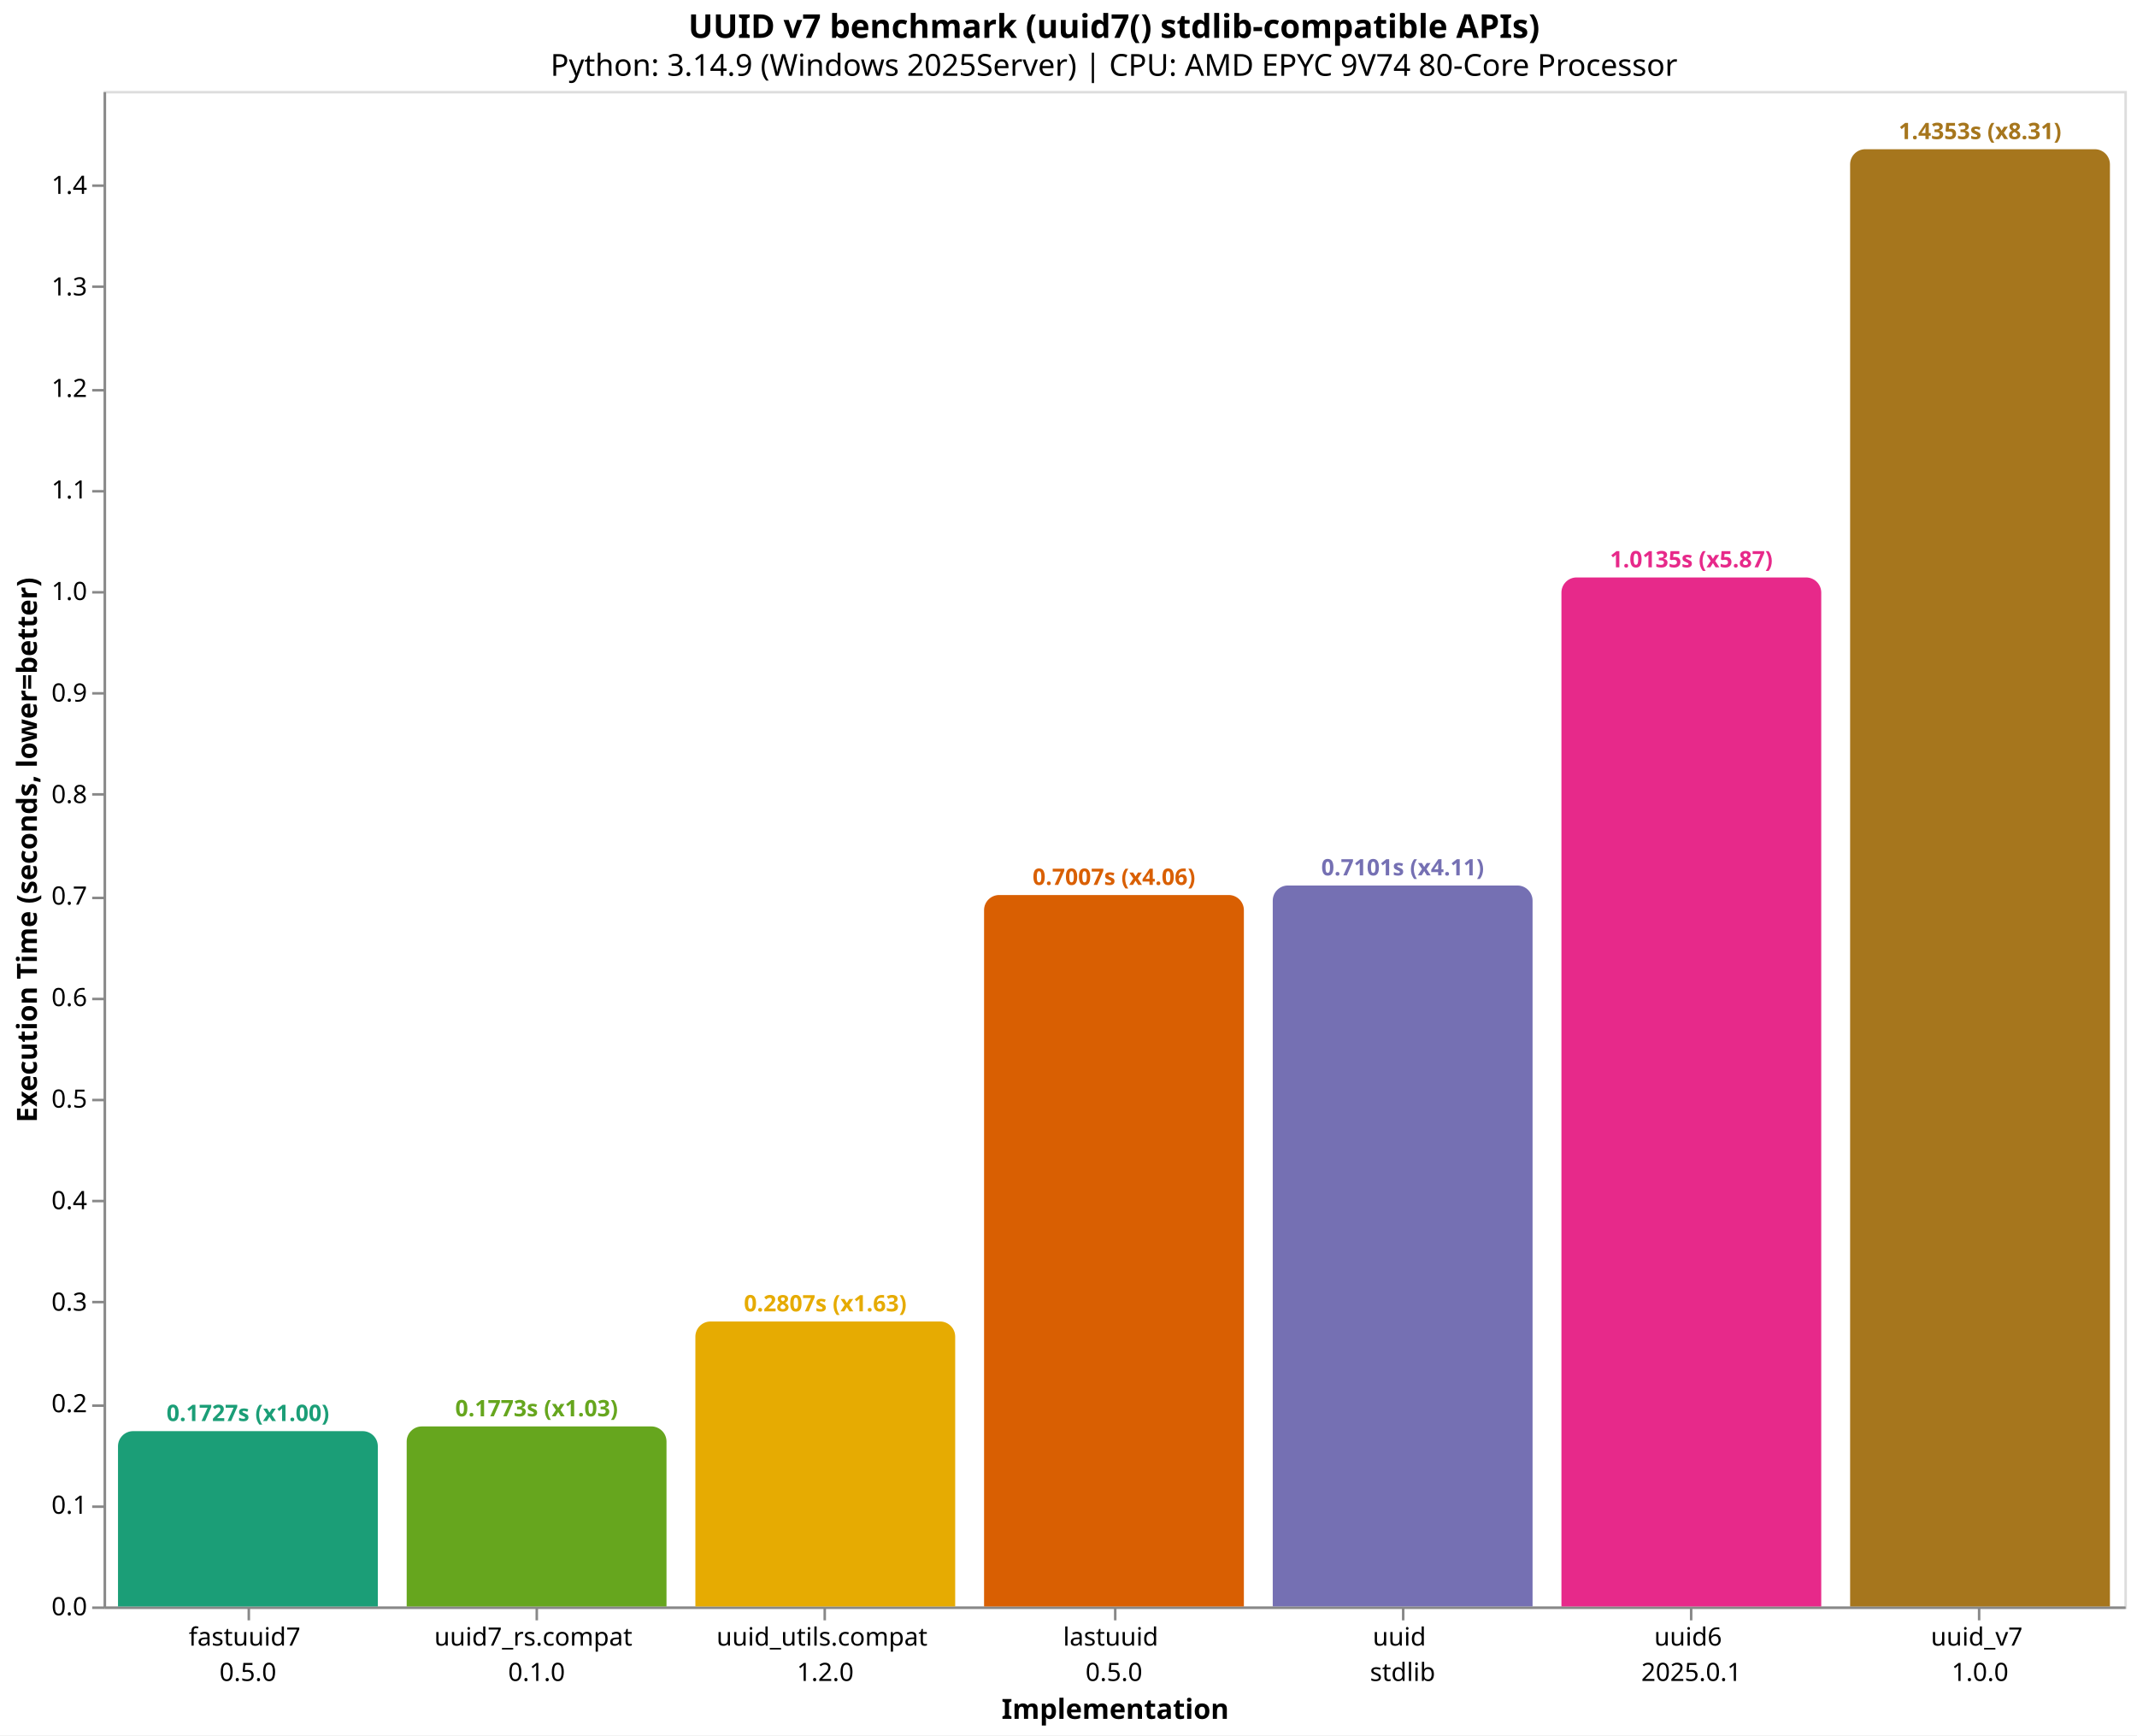
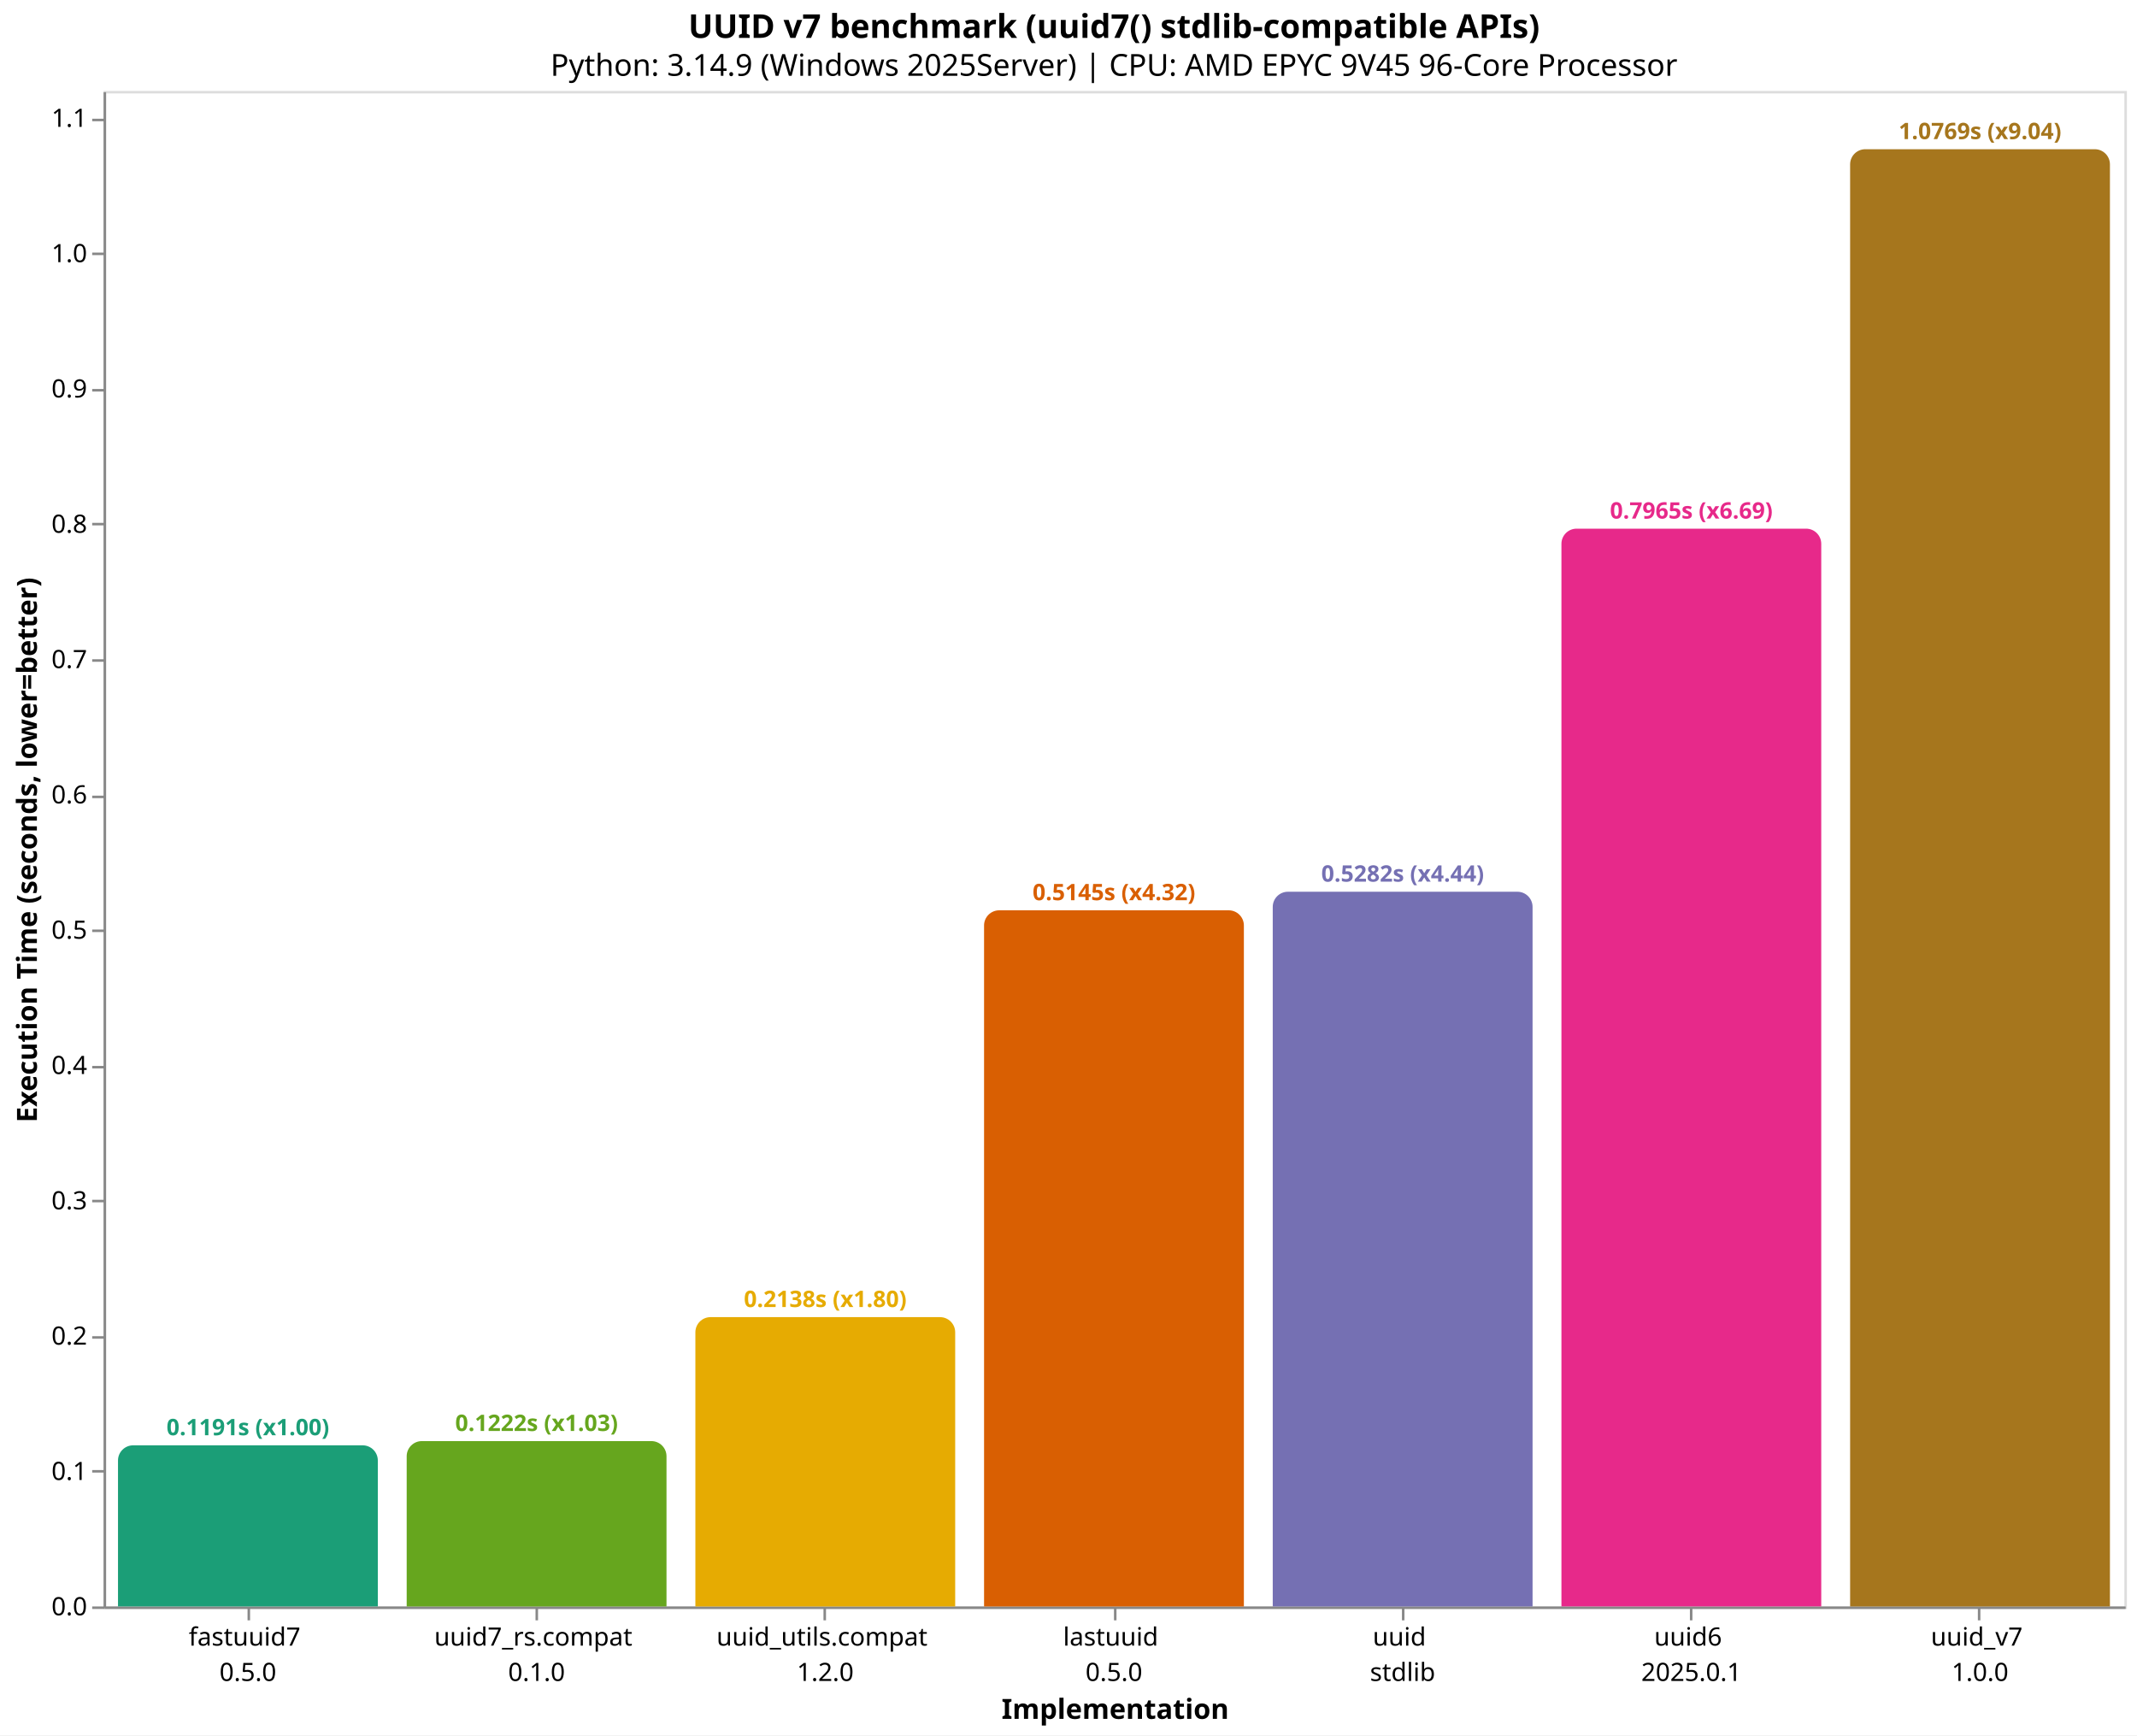
<svg xmlns="http://www.w3.org/2000/svg" version="1.1" class="marks" width="846" height="687" viewBox="0 0 846 687">
  <rect width="846" height="687" fill="white" />
  <g fill="none" stroke-miterlimit="10" transform="translate(41,36)">
    <g class="mark-group role-frame root" role="graphics-object" aria-roledescription="group mark container">
      <g transform="translate(0,0)">
        <path class="background" aria-hidden="true" d="M0.5,0.5h800v600h-800Z" stroke="#ddd" />
        <g>
          <g class="mark-group role-axis" role="graphics-symbol" aria-roledescription="axis" aria-label="X-axis titled 'Implementation' for a discrete scale with 7 values: fastuuid7&#10;0.5.0, uuid7_rs.compat&#10;0.1.0, uuid_utils.compat&#10;1.2.0, lastuuid&#10;0.5.0, uuid&#10;stdlib, uuid6&#10;2025.0.1, uuid_v7&#10;1.0.0">
            <g transform="translate(0.5,600.5)">
              <path class="background" aria-hidden="true" d="M0,0h0v0h0Z" pointer-events="none" />
              <g>
                <g class="mark-rule role-axis-tick" pointer-events="none">
                  <line transform="translate(57,0)" x2="0" y2="5" stroke="#888" stroke-width="1" opacity="1" />
                  <line transform="translate(171,0)" x2="0" y2="5" stroke="#888" stroke-width="1" opacity="1" />
                  <line transform="translate(285,0)" x2="0" y2="5" stroke="#888" stroke-width="1" opacity="1" />
                  <line transform="translate(400,0)" x2="0" y2="5" stroke="#888" stroke-width="1" opacity="1" />
                  <line transform="translate(514,0)" x2="0" y2="5" stroke="#888" stroke-width="1" opacity="1" />
                  <line transform="translate(628,0)" x2="0" y2="5" stroke="#888" stroke-width="1" opacity="1" />
                  <line transform="translate(742,0)" x2="0" y2="5" stroke="#888" stroke-width="1" opacity="1" />
                </g>
                <g class="mark-text role-axis-label" pointer-events="none">
                  <text text-anchor="middle" transform="translate(56.64286,15)" font-family="sans-serif" font-size="10px" fill="#000" opacity="1">
                    <tspan>fastuuid7</tspan>
                    <tspan x="0" dy="14">0.5.0</tspan>
                  </text>
                  <text text-anchor="middle" transform="translate(170.9286,15)" font-family="sans-serif" font-size="10px" fill="#000" opacity="1">
                    <tspan>uuid7_rs.compat</tspan>
                    <tspan x="0" dy="14">0.1.0</tspan>
                  </text>
                  <text text-anchor="middle" transform="translate(285.2143,15)" font-family="sans-serif" font-size="10px" fill="#000" opacity="1">
                    <tspan>uuid_utils.compat</tspan>
                    <tspan x="0" dy="14">1.2.0</tspan>
                  </text>
                  <text text-anchor="middle" transform="translate(399.5,15)" font-family="sans-serif" font-size="10px" fill="#000" opacity="1">
                    <tspan>lastuuid</tspan>
                    <tspan x="0" dy="14">0.5.0</tspan>
                  </text>
                  <text text-anchor="middle" transform="translate(513.7857,15)" font-family="sans-serif" font-size="10px" fill="#000" opacity="1">
                    <tspan>uuid</tspan>
                    <tspan x="0" dy="14">stdlib</tspan>
                  </text>
                  <text text-anchor="middle" transform="translate(628.0714,15)" font-family="sans-serif" font-size="10px" fill="#000" opacity="1">
                    <tspan>uuid6</tspan>
                    <tspan x="0" dy="14">2025.0.1</tspan>
                  </text>
                  <text text-anchor="middle" transform="translate(742.3571,15)" font-family="sans-serif" font-size="10px" fill="#000" opacity="1">
                    <tspan>uuid_v7</tspan>
                    <tspan x="0" dy="14">1.0.0</tspan>
                  </text>
                </g>
                <g class="mark-rule role-axis-domain" pointer-events="none">
                  <line transform="translate(0,0)" x2="800" y2="0" stroke="#888" stroke-width="1" opacity="1" />
                </g>
                <g class="mark-text role-axis-title" pointer-events="none">
                  <text text-anchor="middle" transform="translate(400,44)" font-family="sans-serif" font-size="11px" font-weight="bold" fill="#000" opacity="1">Implementation</text>
                </g>
              </g>
              <path class="foreground" aria-hidden="true" d="" pointer-events="none" display="none" />
            </g>
          </g>
-           <g class="mark-group role-axis" role="graphics-symbol" aria-roledescription="axis" aria-label="Y-axis titled 'Execution Time (seconds, lower=better)' for a linear scale with values from 0.0 to 1.5">
+           <g class="mark-group role-axis" role="graphics-symbol" aria-roledescription="axis" aria-label="Y-axis titled 'Execution Time (seconds, lower=better)' for a linear scale with values from 0.0 to 1.1">
            <g transform="translate(0.5,0.5)">
              <path class="background" aria-hidden="true" d="M0,0h0v0h0Z" pointer-events="none" />
              <g>
                <g class="mark-rule role-axis-tick" pointer-events="none">
                  <line transform="translate(0,600)" x2="-5" y2="0" stroke="#888" stroke-width="1" opacity="1" />
-                   <line transform="translate(0,560)" x2="-5" y2="0" stroke="#888" stroke-width="1" opacity="1" />
-                   <line transform="translate(0,520)" x2="-5" y2="0" stroke="#888" stroke-width="1" opacity="1" />
-                   <line transform="translate(0,479)" x2="-5" y2="0" stroke="#888" stroke-width="1" opacity="1" />
+                   <line transform="translate(0,546)" x2="-5" y2="0" stroke="#888" stroke-width="1" opacity="1" />
+                   <line transform="translate(0,493)" x2="-5" y2="0" stroke="#888" stroke-width="1" opacity="1" />
                  <line transform="translate(0,439)" x2="-5" y2="0" stroke="#888" stroke-width="1" opacity="1" />
-                   <line transform="translate(0,399)" x2="-5" y2="0" stroke="#888" stroke-width="1" opacity="1" />
-                   <line transform="translate(0,359)" x2="-5" y2="0" stroke="#888" stroke-width="1" opacity="1" />
-                   <line transform="translate(0,319)" x2="-5" y2="0" stroke="#888" stroke-width="1" opacity="1" />
-                   <line transform="translate(0,278)" x2="-5" y2="0" stroke="#888" stroke-width="1" opacity="1" />
-                   <line transform="translate(0,238)" x2="-5" y2="0" stroke="#888" stroke-width="1" opacity="1" />
-                   <line transform="translate(0,198)" x2="-5" y2="0" stroke="#888" stroke-width="1" opacity="1" />
-                   <line transform="translate(0,158)" x2="-5" y2="0" stroke="#888" stroke-width="1" opacity="1" />
+                   <line transform="translate(0,386)" x2="-5" y2="0" stroke="#888" stroke-width="1" opacity="1" />
+                   <line transform="translate(0,332)" x2="-5" y2="0" stroke="#888" stroke-width="1" opacity="1" />
+                   <line transform="translate(0,279)" x2="-5" y2="0" stroke="#888" stroke-width="1" opacity="1" />
+                   <line transform="translate(0,225)" x2="-5" y2="0" stroke="#888" stroke-width="1" opacity="1" />
+                   <line transform="translate(0,171)" x2="-5" y2="0" stroke="#888" stroke-width="1" opacity="1" />
                  <line transform="translate(0,118)" x2="-5" y2="0" stroke="#888" stroke-width="1" opacity="1" />
-                   <line transform="translate(0,77)" x2="-5" y2="0" stroke="#888" stroke-width="1" opacity="1" />
-                   <line transform="translate(0,37)" x2="-5" y2="0" stroke="#888" stroke-width="1" opacity="1" />
+                   <line transform="translate(0,64)" x2="-5" y2="0" stroke="#888" stroke-width="1" opacity="1" />
+                   <line transform="translate(0,11)" x2="-5" y2="0" stroke="#888" stroke-width="1" opacity="1" />
                </g>
                <g class="mark-text role-axis-label" pointer-events="none">
                  <text text-anchor="end" transform="translate(-7,603)" font-family="sans-serif" font-size="10px" fill="#000" opacity="1">0.0</text>
-                   <text text-anchor="end" transform="translate(-7,562.8053)" font-family="sans-serif" font-size="10px" fill="#000" opacity="1">0.1</text>
-                   <text text-anchor="end" transform="translate(-7,522.6105)" font-family="sans-serif" font-size="10px" fill="#000" opacity="1">0.2</text>
-                   <text text-anchor="end" transform="translate(-7,482.4158)" font-family="sans-serif" font-size="10px" fill="#000" opacity="1">0.3</text>
-                   <text text-anchor="end" transform="translate(-7,442.221)" font-family="sans-serif" font-size="10px" fill="#000" opacity="1">0.4</text>
-                   <text text-anchor="end" transform="translate(-7,402.0263)" font-family="sans-serif" font-size="10px" fill="#000" opacity="1">0.5</text>
-                   <text text-anchor="end" transform="translate(-7,361.8315)" font-family="sans-serif" font-size="10px" fill="#000" opacity="1">0.6</text>
-                   <text text-anchor="end" transform="translate(-7,321.6368)" font-family="sans-serif" font-size="10px" fill="#000" opacity="1">0.7</text>
-                   <text text-anchor="end" transform="translate(-7,281.442)" font-family="sans-serif" font-size="10px" fill="#000" opacity="1">0.8</text>
-                   <text text-anchor="end" transform="translate(-7,241.2473)" font-family="sans-serif" font-size="10px" fill="#000" opacity="1">0.9</text>
-                   <text text-anchor="end" transform="translate(-7,201.0525)" font-family="sans-serif" font-size="10px" fill="#000" opacity="1">1.0</text>
-                   <text text-anchor="end" transform="translate(-7,160.8578)" font-family="sans-serif" font-size="10px" fill="#000" opacity="1">1.1</text>
-                   <text text-anchor="end" transform="translate(-7,120.663)" font-family="sans-serif" font-size="10px" fill="#000" opacity="1">1.2</text>
-                   <text text-anchor="end" transform="translate(-7,80.46826)" font-family="sans-serif" font-size="10px" fill="#000" opacity="1">1.3</text>
-                   <text text-anchor="end" transform="translate(-7,40.27351)" font-family="sans-serif" font-size="10px" fill="#000" opacity="1">1.4</text>
+                   <text text-anchor="end" transform="translate(-7,549.4288)" font-family="sans-serif" font-size="10px" fill="#000" opacity="1">0.1</text>
+                   <text text-anchor="end" transform="translate(-7,495.8576)" font-family="sans-serif" font-size="10px" fill="#000" opacity="1">0.2</text>
+                   <text text-anchor="end" transform="translate(-7,442.2864)" font-family="sans-serif" font-size="10px" fill="#000" opacity="1">0.3</text>
+                   <text text-anchor="end" transform="translate(-7,388.7152)" font-family="sans-serif" font-size="10px" fill="#000" opacity="1">0.4</text>
+                   <text text-anchor="end" transform="translate(-7,335.144)" font-family="sans-serif" font-size="10px" fill="#000" opacity="1">0.5</text>
+                   <text text-anchor="end" transform="translate(-7,281.5728)" font-family="sans-serif" font-size="10px" fill="#000" opacity="1">0.6</text>
+                   <text text-anchor="end" transform="translate(-7,228.0016)" font-family="sans-serif" font-size="10px" fill="#000" opacity="1">0.7</text>
+                   <text text-anchor="end" transform="translate(-7,174.4304)" font-family="sans-serif" font-size="10px" fill="#000" opacity="1">0.8</text>
+                   <text text-anchor="end" transform="translate(-7,120.8592)" font-family="sans-serif" font-size="10px" fill="#000" opacity="1">0.9</text>
+                   <text text-anchor="end" transform="translate(-7,67.28796)" font-family="sans-serif" font-size="10px" fill="#000" opacity="1">1.0</text>
+                   <text text-anchor="end" transform="translate(-7,13.71676)" font-family="sans-serif" font-size="10px" fill="#000" opacity="1">1.1</text>
                </g>
                <g class="mark-rule role-axis-domain" pointer-events="none">
                  <line transform="translate(0,600)" x2="0" y2="-600" stroke="#888" stroke-width="1" opacity="1" />
                </g>
                <g class="mark-text role-axis-title" pointer-events="none">
                  <text text-anchor="middle" transform="translate(-24.90137,300) rotate(-90) translate(0,-2)" font-family="sans-serif" font-size="11px" font-weight="bold" fill="#000" opacity="1">Execution Time (seconds, lower=better)</text>
                </g>
              </g>
              <path class="foreground" aria-hidden="true" d="" pointer-events="none" display="none" />
            </g>
          </g>
          <g class="mark-group role-scope" role="graphics-object" aria-roledescription="group mark container">
-             <g transform="translate(5.714286,530.595)">
-               <path class="background" aria-hidden="true" d="M6,0L96.857,0C100.169,0,102.857,2.689,102.857,6L102.857,69.405C102.857,69.405,102.857,69.405,102.857,69.405L0,69.405C0,69.405,0,69.405,0,69.405L0,6C0,2.689,2.689,0,6,0Z" />
+             <g transform="translate(5.714286,536.2116)">
+               <path class="background" aria-hidden="true" d="M6,0L96.857,0C100.169,0,102.857,2.689,102.857,6L102.857,63.788C102.857,63.788,102.857,63.788,102.857,63.788L0,63.788C0,63.788,0,63.788,0,63.788L0,6C0,2.689,2.689,0,6,0Z" />
              <g clip-path="url(#clip10)">
                <g class="mark-group role-scope" role="graphics-object" aria-roledescription="group mark container">
-                   <g transform="translate(0,-530.595)">
-                     <path class="background" aria-hidden="true" d="M0,0h102.857v0h-102.857Z" />
-                     <g>
-                       <g class="mark-rect role-mark layer_0_marks" role="graphics-object" aria-roledescription="rect mark container">
-                         <path aria-label="Implementation: fastuuid7&#10;0.5.0; Execution Time (seconds, lower=better): 0.1726718; implementation: fastuuid7; Execution Time (s): 0.1727; Slowdown: 1.00" role="graphics-symbol" aria-roledescription="bar" d="M0,530.595h102.857v69.405h-102.857Z" fill="#1b9e77" />
-                       </g>
-                     </g>
-                     <path class="foreground" aria-hidden="true" d="" display="none" />
-                   </g>
-                 </g>
-               </g>
-               <path class="foreground" aria-hidden="true" d="" display="none" />
-             </g>
-             <g transform="translate(120,528.7271)">
-               <path class="background" aria-hidden="true" d="M6,0L96.857,0C100.169,0,102.857,2.689,102.857,6L102.857,71.273C102.857,71.273,102.857,71.273,102.857,71.273L0,71.273C0,71.273,0,71.273,0,71.273L0,6C0,2.689,2.689,0,6,0Z" />
+                   <g transform="translate(0,-536.2116)">
+                     <path class="background" aria-hidden="true" d="M0,0h102.857v0h-102.857Z" />
+                     <g>
+                       <g class="mark-rect role-mark layer_0_marks" role="graphics-object" aria-roledescription="rect mark container">
+                         <path aria-label="Implementation: fastuuid7&#10;0.5.0; Execution Time (seconds, lower=better): 0.1190721; implementation: fastuuid7; Execution Time (s): 0.1191; Slowdown: 1.00" role="graphics-symbol" aria-roledescription="bar" d="M0,536.212h102.857v63.788h-102.857Z" fill="#1b9e77" />
+                       </g>
+                     </g>
+                     <path class="foreground" aria-hidden="true" d="" display="none" />
+                   </g>
+                 </g>
+               </g>
+               <path class="foreground" aria-hidden="true" d="" display="none" />
+             </g>
+             <g transform="translate(120,534.5363)">
+               <path class="background" aria-hidden="true" d="M6,0L96.857,0C100.169,0,102.857,2.689,102.857,6L102.857,65.464C102.857,65.464,102.857,65.464,102.857,65.464L0,65.464C0,65.464,0,65.464,0,65.464L0,6C0,2.689,2.689,0,6,0Z" />
              <g clip-path="url(#clip11)">
                <g class="mark-group role-scope" role="graphics-object" aria-roledescription="group mark container">
-                   <g transform="translate(0,-528.7271)">
-                     <path class="background" aria-hidden="true" d="M0,0h102.857v0h-102.857Z" />
-                     <g>
-                       <g class="mark-rect role-mark layer_0_marks" role="graphics-object" aria-roledescription="rect mark container">
-                         <path aria-label="Implementation: uuid7_rs.compat&#10;0.1.0; Execution Time (seconds, lower=better): 0.1773189; implementation: uuid7_rs.compat; Execution Time (s): 0.1773; Slowdown: 1.03" role="graphics-symbol" aria-roledescription="bar" d="M0,528.727h102.857v71.273h-102.857Z" fill="#66a61e" />
-                       </g>
-                     </g>
-                     <path class="foreground" aria-hidden="true" d="" display="none" />
-                   </g>
-                 </g>
-               </g>
-               <path class="foreground" aria-hidden="true" d="" display="none" />
-             </g>
-             <g transform="translate(234.2857,487.1833)">
-               <path class="background" aria-hidden="true" d="M6,0L96.857,0C100.169,0,102.857,2.689,102.857,6L102.857,112.817C102.857,112.817,102.857,112.817,102.857,112.817L0,112.817C0,112.817,0,112.817,0,112.817L0,6C0,2.689,2.689,0,6,0Z" />
+                   <g transform="translate(0,-534.5363)">
+                     <path class="background" aria-hidden="true" d="M0,0h102.857v0h-102.857Z" />
+                     <g>
+                       <g class="mark-rect role-mark layer_0_marks" role="graphics-object" aria-roledescription="rect mark container">
+                         <path aria-label="Implementation: uuid7_rs.compat&#10;0.1.0; Execution Time (seconds, lower=better): 0.1221994; implementation: uuid7_rs.compat; Execution Time (s): 0.1222; Slowdown: 1.03" role="graphics-symbol" aria-roledescription="bar" d="M0,534.536h102.857v65.464h-102.857Z" fill="#66a61e" />
+                       </g>
+                     </g>
+                     <path class="foreground" aria-hidden="true" d="" display="none" />
+                   </g>
+                 </g>
+               </g>
+               <path class="foreground" aria-hidden="true" d="" display="none" />
+             </g>
+             <g transform="translate(234.2857,485.4604)">
+               <path class="background" aria-hidden="true" d="M6,0L96.857,0C100.169,0,102.857,2.689,102.857,6L102.857,114.54C102.857,114.54,102.857,114.54,102.857,114.54L0,114.54C0,114.54,0,114.54,0,114.54L0,6C0,2.689,2.689,0,6,0Z" />
              <g clip-path="url(#clip12)">
                <g class="mark-group role-scope" role="graphics-object" aria-roledescription="group mark container">
-                   <g transform="translate(0,-487.1833)">
-                     <path class="background" aria-hidden="true" d="M0,0h102.857v0h-102.857Z" />
-                     <g>
-                       <g class="mark-rect role-mark layer_0_marks" role="graphics-object" aria-roledescription="rect mark container">
-                         <path aria-label="Implementation: uuid_utils.compat&#10;1.2.0; Execution Time (seconds, lower=better): 0.2806752; implementation: uuid_utils.compat; Execution Time (s): 0.2807; Slowdown: 1.63" role="graphics-symbol" aria-roledescription="bar" d="M0,487.183h102.857v112.817h-102.857Z" fill="#e6ab02" />
-                       </g>
-                     </g>
-                     <path class="foreground" aria-hidden="true" d="" display="none" />
-                   </g>
-                 </g>
-               </g>
-               <path class="foreground" aria-hidden="true" d="" display="none" />
-             </g>
-             <g transform="translate(348.5714,318.34)">
-               <path class="background" aria-hidden="true" d="M6,0L96.857,0C100.169,0,102.857,2.689,102.857,6L102.857,281.66C102.857,281.66,102.857,281.66,102.857,281.66L0,281.66C0,281.66,0,281.66,0,281.66L0,6C0,2.689,2.689,0,6,0Z" />
+                   <g transform="translate(0,-485.4604)">
+                     <path class="background" aria-hidden="true" d="M0,0h102.857v0h-102.857Z" />
+                     <g>
+                       <g class="mark-rect role-mark layer_0_marks" role="graphics-object" aria-roledescription="rect mark container">
+                         <path aria-label="Implementation: uuid_utils.compat&#10;1.2.0; Execution Time (seconds, lower=better): 0.2138082; implementation: uuid_utils.compat; Execution Time (s): 0.2138; Slowdown: 1.80" role="graphics-symbol" aria-roledescription="bar" d="M0,485.46h102.857v114.54h-102.857Z" fill="#e6ab02" />
+                       </g>
+                     </g>
+                     <path class="foreground" aria-hidden="true" d="" display="none" />
+                   </g>
+                 </g>
+               </g>
+               <path class="foreground" aria-hidden="true" d="" display="none" />
+             </g>
+             <g transform="translate(348.5714,324.3962)">
+               <path class="background" aria-hidden="true" d="M6,0L96.857,0C100.169,0,102.857,2.689,102.857,6L102.857,275.604C102.857,275.604,102.857,275.604,102.857,275.604L0,275.604C0,275.604,0,275.604,0,275.604L0,6C0,2.689,2.689,0,6,0Z" />
              <g clip-path="url(#clip13)">
                <g class="mark-group role-scope" role="graphics-object" aria-roledescription="group mark container">
-                   <g transform="translate(0,-318.34)">
-                     <path class="background" aria-hidden="true" d="M0,0h102.857v0h-102.857Z" />
-                     <g>
-                       <g class="mark-rect role-mark layer_0_marks" role="graphics-object" aria-roledescription="rect mark container">
-                         <path aria-label="Implementation: lastuuid&#10;0.5.0; Execution Time (seconds, lower=better): 0.7007383; implementation: lastuuid; Execution Time (s): 0.7007; Slowdown: 4.06" role="graphics-symbol" aria-roledescription="bar" d="M0,318.34h102.857v281.66h-102.857Z" fill="#d95f02" />
-                       </g>
-                     </g>
-                     <path class="foreground" aria-hidden="true" d="" display="none" />
-                   </g>
-                 </g>
-               </g>
-               <path class="foreground" aria-hidden="true" d="" display="none" />
-             </g>
-             <g transform="translate(462.8571,314.5756)">
-               <path class="background" aria-hidden="true" d="M6,0L96.857,0C100.169,0,102.857,2.689,102.857,6L102.857,285.424C102.857,285.424,102.857,285.424,102.857,285.424L0,285.424C0,285.424,0,285.424,0,285.424L0,6C0,2.689,2.689,0,6,0Z" />
+                   <g transform="translate(0,-324.3962)">
+                     <path class="background" aria-hidden="true" d="M0,0h102.857v0h-102.857Z" />
+                     <g>
+                       <g class="mark-rect role-mark layer_0_marks" role="graphics-object" aria-roledescription="rect mark container">
+                         <path aria-label="Implementation: lastuuid&#10;0.5.0; Execution Time (seconds, lower=better): 0.5144625; implementation: lastuuid; Execution Time (s): 0.5145; Slowdown: 4.32" role="graphics-symbol" aria-roledescription="bar" d="M0,324.396h102.857v275.604h-102.857Z" fill="#d95f02" />
+                       </g>
+                     </g>
+                     <path class="foreground" aria-hidden="true" d="" display="none" />
+                   </g>
+                 </g>
+               </g>
+               <path class="foreground" aria-hidden="true" d="" display="none" />
+             </g>
+             <g transform="translate(462.8571,317.0468)">
+               <path class="background" aria-hidden="true" d="M6,0L96.857,0C100.169,0,102.857,2.689,102.857,6L102.857,282.953C102.857,282.953,102.857,282.953,102.857,282.953L0,282.953C0,282.953,0,282.953,0,282.953L0,6C0,2.689,2.689,0,6,0Z" />
              <g clip-path="url(#clip14)">
                <g class="mark-group role-scope" role="graphics-object" aria-roledescription="group mark container">
-                   <g transform="translate(0,-314.5756)">
-                     <path class="background" aria-hidden="true" d="M0,0h102.857v0h-102.857Z" />
-                     <g>
-                       <g class="mark-rect role-mark layer_0_marks" role="graphics-object" aria-roledescription="rect mark container">
-                         <path aria-label="Implementation: uuid&#10;stdlib; Execution Time (seconds, lower=better): 0.7101037; implementation: uuid; Execution Time (s): 0.7101; Slowdown: 4.11" role="graphics-symbol" aria-roledescription="bar" d="M0,314.576h102.857v285.424h-102.857Z" fill="#7570b3" />
-                       </g>
-                     </g>
-                     <path class="foreground" aria-hidden="true" d="" display="none" />
-                   </g>
-                 </g>
-               </g>
-               <path class="foreground" aria-hidden="true" d="" display="none" />
-             </g>
-             <g transform="translate(577.1429,192.6139)">
-               <path class="background" aria-hidden="true" d="M6,0L96.857,0C100.169,0,102.857,2.689,102.857,6L102.857,407.386C102.857,407.386,102.857,407.386,102.857,407.386L0,407.386C0,407.386,0,407.386,0,407.386L0,6C0,2.689,2.689,0,6,0Z" />
+                   <g transform="translate(0,-317.0468)">
+                     <path class="background" aria-hidden="true" d="M0,0h102.857v0h-102.857Z" />
+                     <g>
+                       <g class="mark-rect role-mark layer_0_marks" role="graphics-object" aria-roledescription="rect mark container">
+                         <path aria-label="Implementation: uuid&#10;stdlib; Execution Time (seconds, lower=better): 0.5281815; implementation: uuid; Execution Time (s): 0.5282; Slowdown: 4.44" role="graphics-symbol" aria-roledescription="bar" d="M0,317.047h102.857v282.953h-102.857Z" fill="#7570b3" />
+                       </g>
+                     </g>
+                     <path class="foreground" aria-hidden="true" d="" display="none" />
+                   </g>
+                 </g>
+               </g>
+               <path class="foreground" aria-hidden="true" d="" display="none" />
+             </g>
+             <g transform="translate(577.1429,173.3006)">
+               <path class="background" aria-hidden="true" d="M6,0L96.857,0C100.169,0,102.857,2.689,102.857,6L102.857,426.699C102.857,426.699,102.857,426.699,102.857,426.699L0,426.699C0,426.699,0,426.699,0,426.699L0,6C0,2.689,2.689,0,6,0Z" />
              <g clip-path="url(#clip15)">
                <g class="mark-group role-scope" role="graphics-object" aria-roledescription="group mark container">
-                   <g transform="translate(0,-192.6139)">
-                     <path class="background" aria-hidden="true" d="M0,0h102.857v0h-102.857Z" />
-                     <g>
-                       <g class="mark-rect role-mark layer_0_marks" role="graphics-object" aria-roledescription="rect mark container">
-                         <path aria-label="Implementation: uuid6&#10;2025.0.1; Execution Time (seconds, lower=better): 1.0135307; implementation: uuid6; Execution Time (s): 1.0135; Slowdown: 5.87" role="graphics-symbol" aria-roledescription="bar" d="M0,192.614h102.857v407.386h-102.857Z" fill="#e7298a" />
+                   <g transform="translate(0,-173.3006)">
+                     <path class="background" aria-hidden="true" d="M0,0h102.857v0h-102.857Z" />
+                     <g>
+                       <g class="mark-rect role-mark layer_0_marks" role="graphics-object" aria-roledescription="rect mark container">
+                         <path aria-label="Implementation: uuid6&#10;2025.0.1; Execution Time (seconds, lower=better): 0.7965089; implementation: uuid6; Execution Time (s): 0.7965; Slowdown: 6.69" role="graphics-symbol" aria-roledescription="bar" d="M0,173.301h102.857v426.699h-102.857Z" fill="#e7298a" />
                      </g>
                    </g>
                    <path class="foreground" aria-hidden="true" d="" display="none" />
                  </g>
                </g>
              </g>
              <path class="foreground" aria-hidden="true" d="" display="none" />
            </g>
            <g transform="translate(691.4286,23.07692)">
              <path class="background" aria-hidden="true" d="M6,0L96.857,0C100.169,0,102.857,2.689,102.857,6L102.857,576.923C102.857,576.923,102.857,576.923,102.857,576.923L0,576.923C0,576.923,0,576.923,0,576.923L0,6C0,2.689,2.689,0,6,0Z" />
              <g clip-path="url(#clip16)">
                <g class="mark-group role-scope" role="graphics-object" aria-roledescription="group mark container">
                  <g transform="translate(0,-23.07692)">
                    <path class="background" aria-hidden="true" d="M0,0h102.857v0h-102.857Z" />
                    <g>
                      <g class="mark-rect role-mark layer_0_marks" role="graphics-object" aria-roledescription="rect mark container">
-                         <path aria-label="Implementation: uuid_v7&#10;1.0.0; Execution Time (seconds, lower=better): 1.4353195; implementation: uuid_v7; Execution Time (s): 1.4353; Slowdown: 8.31" role="graphics-symbol" aria-roledescription="bar" d="M0,23.077h102.857v576.923h-102.857Z" fill="#a6761d" />
+                         <path aria-label="Implementation: uuid_v7&#10;1.0.0; Execution Time (seconds, lower=better): 1.0769276; implementation: uuid_v7; Execution Time (s): 1.0769; Slowdown: 9.04" role="graphics-symbol" aria-roledescription="bar" d="M0,23.077h102.857v576.923h-102.857Z" fill="#a6761d" />
                      </g>
                    </g>
                    <path class="foreground" aria-hidden="true" d="" display="none" />
                  </g>
                </g>
              </g>
              <path class="foreground" aria-hidden="true" d="" display="none" />
            </g>
          </g>
          <g class="mark-text role-mark layer_1_marks" role="graphics-object" aria-roledescription="text mark container">
-             <text aria-label="Implementation: fastuuid7&#10;0.5.0; Execution Time (seconds, lower=better): 0.1726718; implementation: fastuuid7; label: 0.1727s (x1.00); Execution Time (s): 0.1727; Slowdown: 1.00" role="graphics-symbol" aria-roledescription="text mark" text-anchor="middle" transform="translate(57.14286,526.595)" font-family="sans-serif" font-size="9px" font-weight="bold" fill="#1b9e77">0.1727s (x1.00)</text>
-             <text aria-label="Implementation: uuid7_rs.compat&#10;0.1.0; Execution Time (seconds, lower=better): 0.1773189; implementation: uuid7_rs.compat; label: 0.1773s (x1.03); Execution Time (s): 0.1773; Slowdown: 1.03" role="graphics-symbol" aria-roledescription="text mark" text-anchor="middle" transform="translate(171.4286,524.7271)" font-family="sans-serif" font-size="9px" font-weight="bold" fill="#66a61e">0.1773s (x1.03)</text>
-             <text aria-label="Implementation: uuid_utils.compat&#10;1.2.0; Execution Time (seconds, lower=better): 0.2806752; implementation: uuid_utils.compat; label: 0.2807s (x1.63); Execution Time (s): 0.2807; Slowdown: 1.63" role="graphics-symbol" aria-roledescription="text mark" text-anchor="middle" transform="translate(285.7143,483.1833)" font-family="sans-serif" font-size="9px" font-weight="bold" fill="#e6ab02">0.2807s (x1.63)</text>
-             <text aria-label="Implementation: lastuuid&#10;0.5.0; Execution Time (seconds, lower=better): 0.7007383; implementation: lastuuid; label: 0.7007s (x4.06); Execution Time (s): 0.7007; Slowdown: 4.06" role="graphics-symbol" aria-roledescription="text mark" text-anchor="middle" transform="translate(400,314.34)" font-family="sans-serif" font-size="9px" font-weight="bold" fill="#d95f02">0.7007s (x4.06)</text>
-             <text aria-label="Implementation: uuid&#10;stdlib; Execution Time (seconds, lower=better): 0.7101037; implementation: uuid; label: 0.7101s (x4.11); Execution Time (s): 0.7101; Slowdown: 4.11" role="graphics-symbol" aria-roledescription="text mark" text-anchor="middle" transform="translate(514.2857,310.5756)" font-family="sans-serif" font-size="9px" font-weight="bold" fill="#7570b3">0.7101s (x4.11)</text>
-             <text aria-label="Implementation: uuid6&#10;2025.0.1; Execution Time (seconds, lower=better): 1.0135307; implementation: uuid6; label: 1.0135s (x5.87); Execution Time (s): 1.0135; Slowdown: 5.87" role="graphics-symbol" aria-roledescription="text mark" text-anchor="middle" transform="translate(628.5714,188.6139)" font-family="sans-serif" font-size="9px" font-weight="bold" fill="#e7298a">1.0135s (x5.87)</text>
-             <text aria-label="Implementation: uuid_v7&#10;1.0.0; Execution Time (seconds, lower=better): 1.4353195; implementation: uuid_v7; label: 1.4353s (x8.31); Execution Time (s): 1.4353; Slowdown: 8.31" role="graphics-symbol" aria-roledescription="text mark" text-anchor="middle" transform="translate(742.8571,19.07692)" font-family="sans-serif" font-size="9px" font-weight="bold" fill="#a6761d">1.4353s (x8.31)</text>
+             <text aria-label="Implementation: fastuuid7&#10;0.5.0; Execution Time (seconds, lower=better): 0.1190721; implementation: fastuuid7; label: 0.1191s (x1.00); Execution Time (s): 0.1191; Slowdown: 1.00" role="graphics-symbol" aria-roledescription="text mark" text-anchor="middle" transform="translate(57.14286,532.2116)" font-family="sans-serif" font-size="9px" font-weight="bold" fill="#1b9e77">0.1191s (x1.00)</text>
+             <text aria-label="Implementation: uuid7_rs.compat&#10;0.1.0; Execution Time (seconds, lower=better): 0.1221994; implementation: uuid7_rs.compat; label: 0.1222s (x1.03); Execution Time (s): 0.1222; Slowdown: 1.03" role="graphics-symbol" aria-roledescription="text mark" text-anchor="middle" transform="translate(171.4286,530.5363)" font-family="sans-serif" font-size="9px" font-weight="bold" fill="#66a61e">0.1222s (x1.03)</text>
+             <text aria-label="Implementation: uuid_utils.compat&#10;1.2.0; Execution Time (seconds, lower=better): 0.2138082; implementation: uuid_utils.compat; label: 0.2138s (x1.80); Execution Time (s): 0.2138; Slowdown: 1.80" role="graphics-symbol" aria-roledescription="text mark" text-anchor="middle" transform="translate(285.7143,481.4604)" font-family="sans-serif" font-size="9px" font-weight="bold" fill="#e6ab02">0.2138s (x1.80)</text>
+             <text aria-label="Implementation: lastuuid&#10;0.5.0; Execution Time (seconds, lower=better): 0.5144625; implementation: lastuuid; label: 0.5145s (x4.32); Execution Time (s): 0.5145; Slowdown: 4.32" role="graphics-symbol" aria-roledescription="text mark" text-anchor="middle" transform="translate(400,320.3962)" font-family="sans-serif" font-size="9px" font-weight="bold" fill="#d95f02">0.5145s (x4.32)</text>
+             <text aria-label="Implementation: uuid&#10;stdlib; Execution Time (seconds, lower=better): 0.5281815; implementation: uuid; label: 0.5282s (x4.44); Execution Time (s): 0.5282; Slowdown: 4.44" role="graphics-symbol" aria-roledescription="text mark" text-anchor="middle" transform="translate(514.2857,313.0468)" font-family="sans-serif" font-size="9px" font-weight="bold" fill="#7570b3">0.5282s (x4.44)</text>
+             <text aria-label="Implementation: uuid6&#10;2025.0.1; Execution Time (seconds, lower=better): 0.7965089; implementation: uuid6; label: 0.7965s (x6.69); Execution Time (s): 0.7965; Slowdown: 6.69" role="graphics-symbol" aria-roledescription="text mark" text-anchor="middle" transform="translate(628.5714,169.3006)" font-family="sans-serif" font-size="9px" font-weight="bold" fill="#e7298a">0.7965s (x6.69)</text>
+             <text aria-label="Implementation: uuid_v7&#10;1.0.0; Execution Time (seconds, lower=better): 1.0769276; implementation: uuid_v7; label: 1.0769s (x9.04); Execution Time (s): 1.0769; Slowdown: 9.04" role="graphics-symbol" aria-roledescription="text mark" text-anchor="middle" transform="translate(742.8571,19.07692)" font-family="sans-serif" font-size="9px" font-weight="bold" fill="#a6761d">1.0769s (x9.04)</text>
          </g>
          <g class="mark-group role-title">
            <g transform="translate(400,-31)">
              <path class="background" aria-hidden="true" d="M0,0h0v0h0Z" pointer-events="none" />
              <g>
                <g class="mark-text role-title-text" role="graphics-symbol" aria-roledescription="title" aria-label="Title text 'UUID v7 benchmark (uuid7() stdlib-compatible APIs)'" pointer-events="none">
                  <text text-anchor="middle" transform="translate(0,10)" font-family="sans-serif" font-size="13px" font-weight="bold" fill="#000" opacity="1">UUID v7 benchmark (uuid7() stdlib-compatible APIs)</text>
                </g>
-                 <g class="mark-text role-title-subtitle" role="graphics-symbol" aria-roledescription="subtitle" aria-label="Subtitle text 'Python: 3.14.9 (Windows 2025Server) | CPU: AMD EPYC 9V74 80-Core Processor'" pointer-events="none">
-                   <text text-anchor="middle" transform="translate(0,25)" font-family="sans-serif" font-size="12px" fill="#000" opacity="1">Python: 3.14.9 (Windows 2025Server) | CPU: AMD EPYC 9V74 80-Core Processor</text>
+                 <g class="mark-text role-title-subtitle" role="graphics-symbol" aria-roledescription="subtitle" aria-label="Subtitle text 'Python: 3.14.9 (Windows 2025Server) | CPU: AMD EPYC 9V45 96-Core Processor'" pointer-events="none">
+                   <text text-anchor="middle" transform="translate(0,25)" font-family="sans-serif" font-size="12px" fill="#000" opacity="1">Python: 3.14.9 (Windows 2025Server) | CPU: AMD EPYC 9V45 96-Core Processor</text>
                </g>
              </g>
              <path class="foreground" aria-hidden="true" d="" pointer-events="none" display="none" />
            </g>
          </g>
        </g>
        <path class="foreground" aria-hidden="true" d="" display="none" />
      </g>
    </g>
  </g>
  <defs>
    <clipPath id="clip10">
-       <path d="M6,0L96.857,0C100.169,0,102.857,2.689,102.857,6L102.857,69.405C102.857,69.405,102.857,69.405,102.857,69.405L0,69.405C0,69.405,0,69.405,0,69.405L0,6C0,2.689,2.689,0,6,0Z" />
+       <path d="M6,0L96.857,0C100.169,0,102.857,2.689,102.857,6L102.857,63.788C102.857,63.788,102.857,63.788,102.857,63.788L0,63.788C0,63.788,0,63.788,0,63.788L0,6C0,2.689,2.689,0,6,0Z" />
    </clipPath>
    <clipPath id="clip11">
-       <path d="M6,0L96.857,0C100.169,0,102.857,2.689,102.857,6L102.857,71.273C102.857,71.273,102.857,71.273,102.857,71.273L0,71.273C0,71.273,0,71.273,0,71.273L0,6C0,2.689,2.689,0,6,0Z" />
+       <path d="M6,0L96.857,0C100.169,0,102.857,2.689,102.857,6L102.857,65.464C102.857,65.464,102.857,65.464,102.857,65.464L0,65.464C0,65.464,0,65.464,0,65.464L0,6C0,2.689,2.689,0,6,0Z" />
    </clipPath>
    <clipPath id="clip12">
-       <path d="M6,0L96.857,0C100.169,0,102.857,2.689,102.857,6L102.857,112.817C102.857,112.817,102.857,112.817,102.857,112.817L0,112.817C0,112.817,0,112.817,0,112.817L0,6C0,2.689,2.689,0,6,0Z" />
+       <path d="M6,0L96.857,0C100.169,0,102.857,2.689,102.857,6L102.857,114.54C102.857,114.54,102.857,114.54,102.857,114.54L0,114.54C0,114.54,0,114.54,0,114.54L0,6C0,2.689,2.689,0,6,0Z" />
    </clipPath>
    <clipPath id="clip13">
-       <path d="M6,0L96.857,0C100.169,0,102.857,2.689,102.857,6L102.857,281.66C102.857,281.66,102.857,281.66,102.857,281.66L0,281.66C0,281.66,0,281.66,0,281.66L0,6C0,2.689,2.689,0,6,0Z" />
+       <path d="M6,0L96.857,0C100.169,0,102.857,2.689,102.857,6L102.857,275.604C102.857,275.604,102.857,275.604,102.857,275.604L0,275.604C0,275.604,0,275.604,0,275.604L0,6C0,2.689,2.689,0,6,0Z" />
    </clipPath>
    <clipPath id="clip14">
-       <path d="M6,0L96.857,0C100.169,0,102.857,2.689,102.857,6L102.857,285.424C102.857,285.424,102.857,285.424,102.857,285.424L0,285.424C0,285.424,0,285.424,0,285.424L0,6C0,2.689,2.689,0,6,0Z" />
+       <path d="M6,0L96.857,0C100.169,0,102.857,2.689,102.857,6L102.857,282.953C102.857,282.953,102.857,282.953,102.857,282.953L0,282.953C0,282.953,0,282.953,0,282.953L0,6C0,2.689,2.689,0,6,0Z" />
    </clipPath>
    <clipPath id="clip15">
-       <path d="M6,0L96.857,0C100.169,0,102.857,2.689,102.857,6L102.857,407.386C102.857,407.386,102.857,407.386,102.857,407.386L0,407.386C0,407.386,0,407.386,0,407.386L0,6C0,2.689,2.689,0,6,0Z" />
+       <path d="M6,0L96.857,0C100.169,0,102.857,2.689,102.857,6L102.857,426.699C102.857,426.699,102.857,426.699,102.857,426.699L0,426.699C0,426.699,0,426.699,0,426.699L0,6C0,2.689,2.689,0,6,0Z" />
    </clipPath>
    <clipPath id="clip16">
      <path d="M6,0L96.857,0C100.169,0,102.857,2.689,102.857,6L102.857,576.923C102.857,576.923,102.857,576.923,102.857,576.923L0,576.923C0,576.923,0,576.923,0,576.923L0,6C0,2.689,2.689,0,6,0Z" />
    </clipPath>
  </defs>
</svg>
